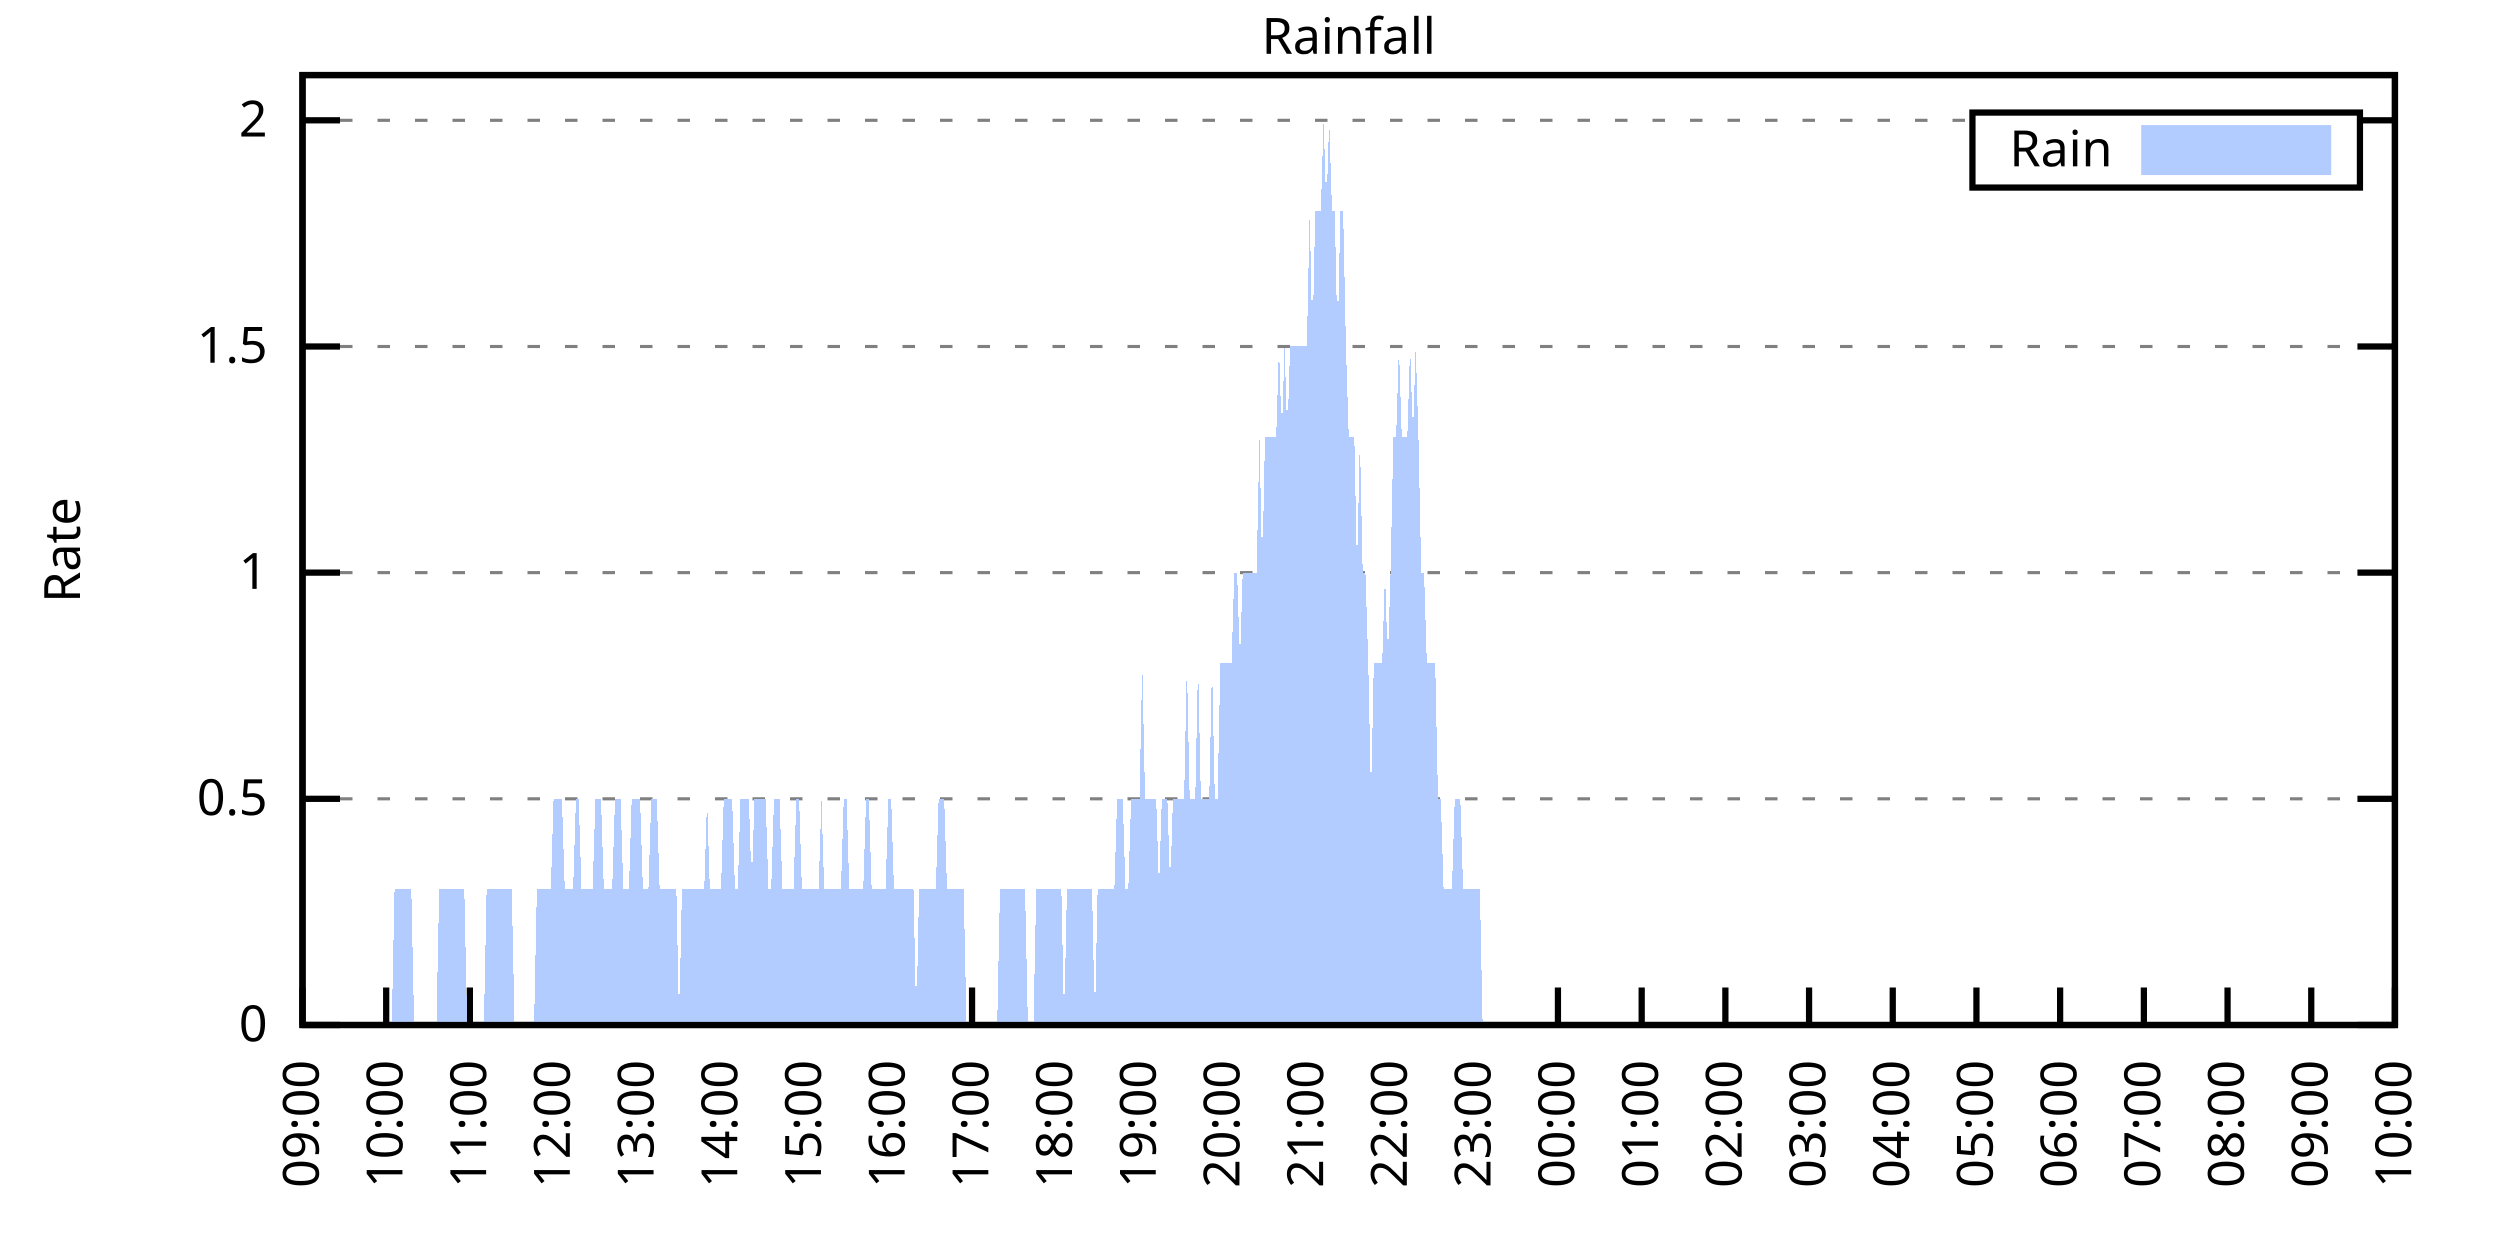
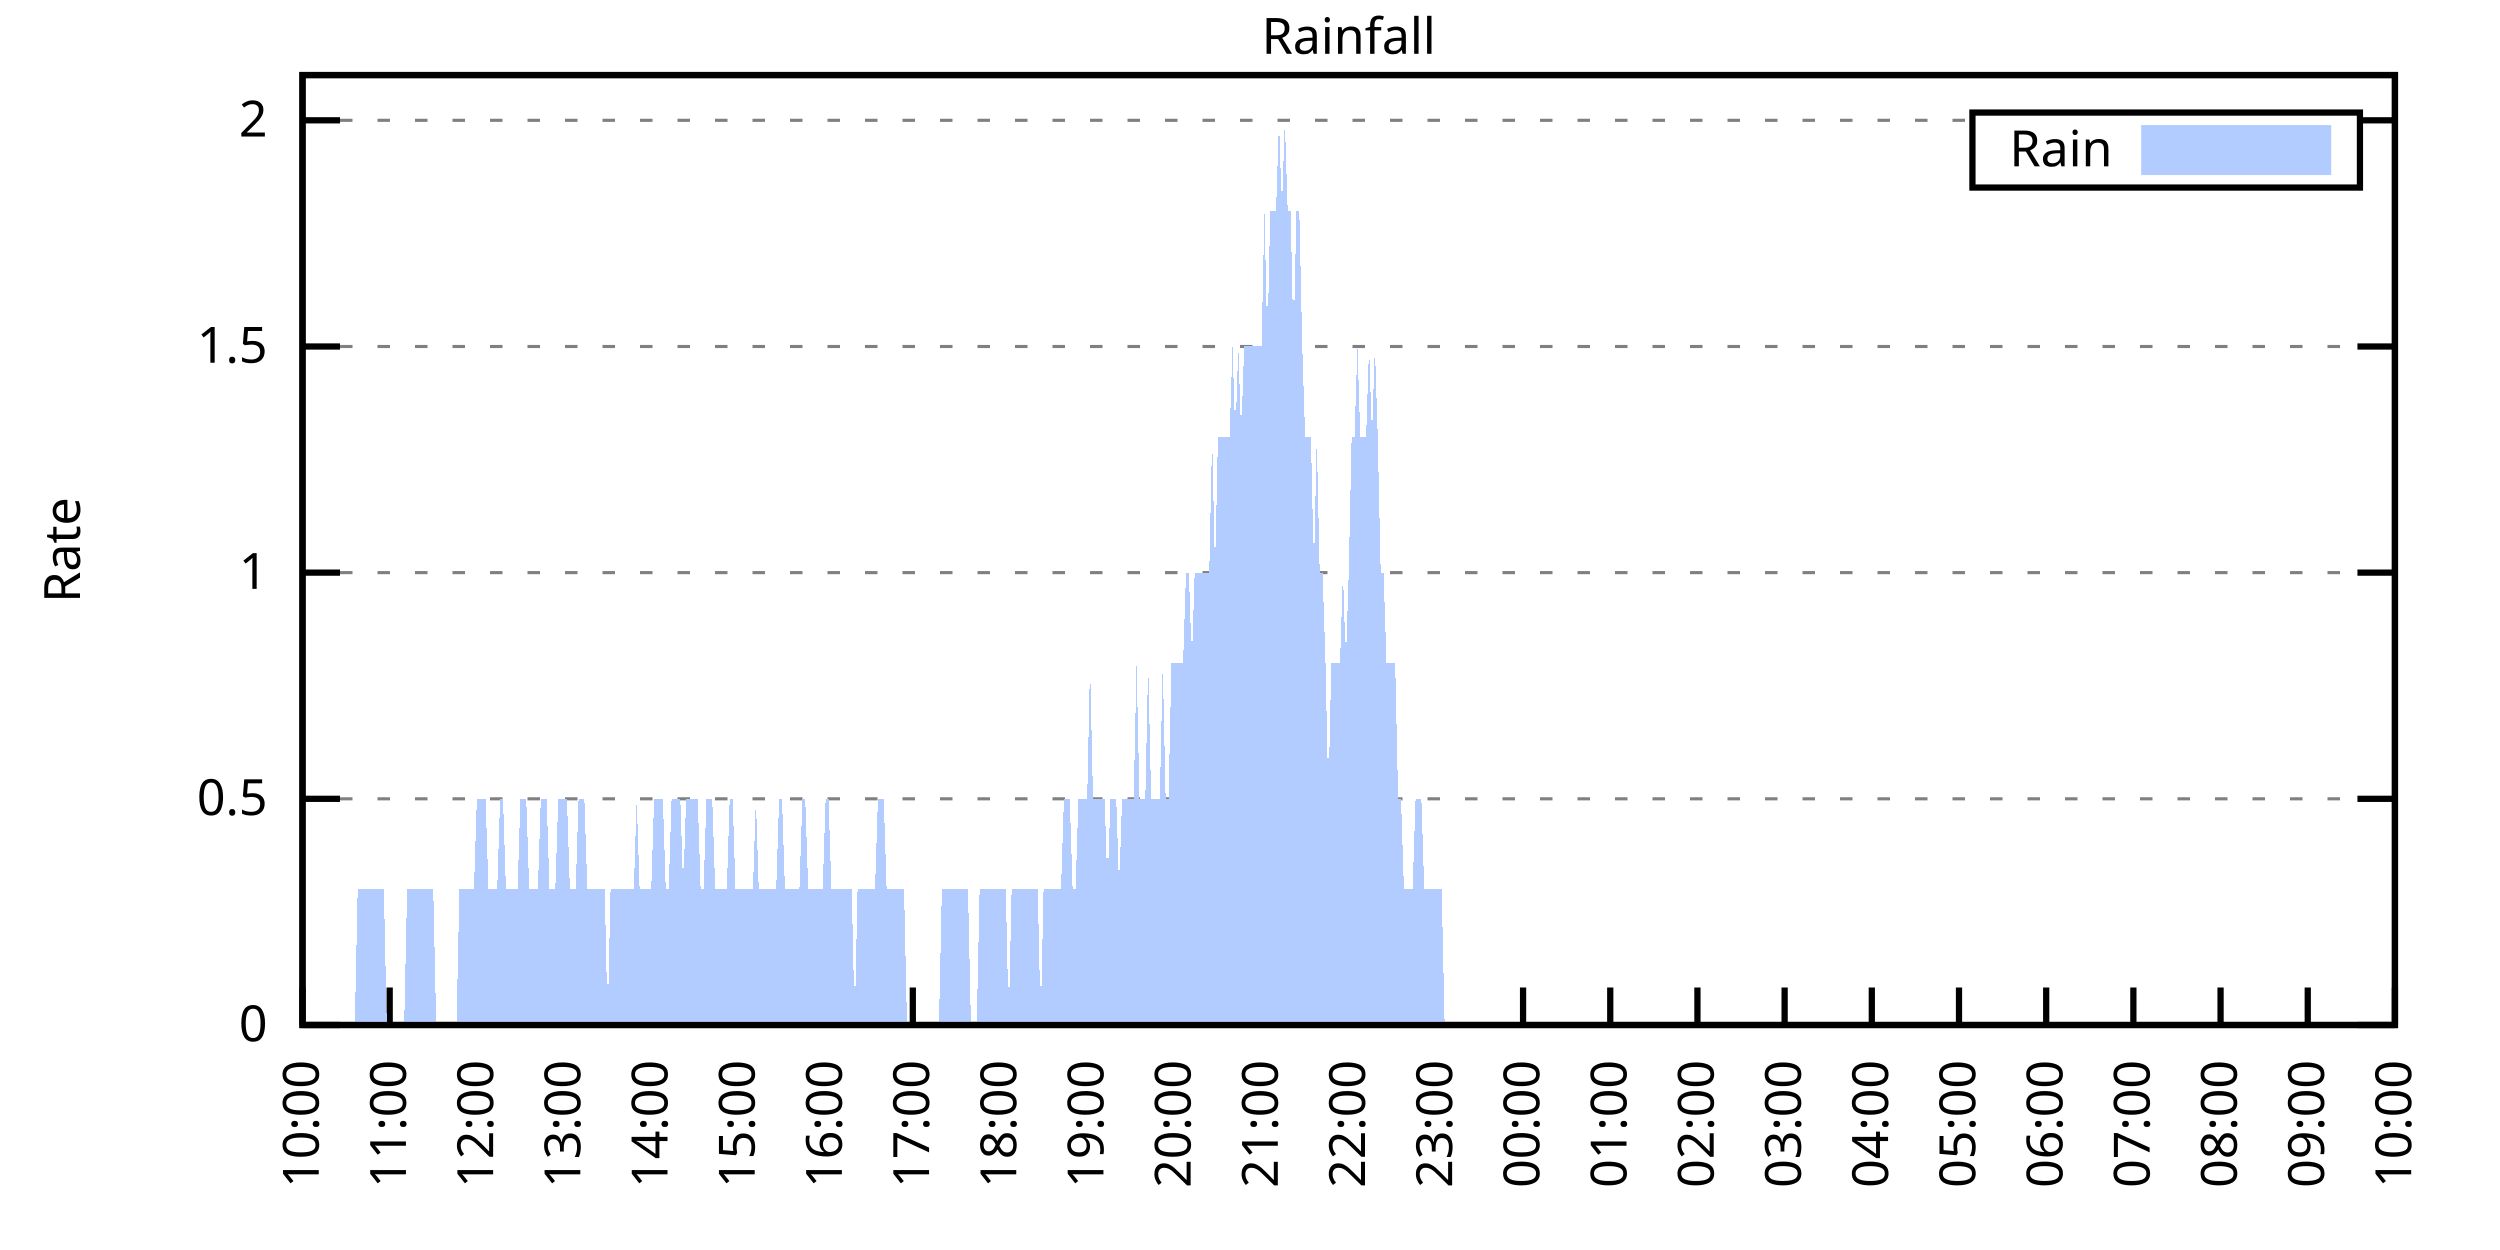
<svg xmlns="http://www.w3.org/2000/svg" xmlns:xlink="http://www.w3.org/1999/xlink" width="400" height="200" viewBox="0 0 400 200">
  <g id="gnuplot_canvas">
    <rect x="0" y="0" width="400" height="200" fill="none" />
    <defs>
      <circle id="gpDot" r="0.5" stroke-width="0.5" stroke="currentColor" />
      <path id="gpPt0" stroke-width="0.333" stroke="currentColor" d="M-1,0 h2 M0,-1 v2" />
      <path id="gpPt1" stroke-width="0.333" stroke="currentColor" d="M-1,-1 L1,1 M1,-1 L-1,1" />
      <path id="gpPt2" stroke-width="0.333" stroke="currentColor" d="M-1,0 L1,0 M0,-1 L0,1 M-1,-1 L1,1 M-1,1 L1,-1" />
      <rect id="gpPt3" stroke-width="0.333" stroke="currentColor" x="-1" y="-1" width="2" height="2" />
      <rect id="gpPt4" stroke-width="0.333" stroke="currentColor" fill="currentColor" x="-1" y="-1" width="2" height="2" />
      <circle id="gpPt5" stroke-width="0.333" stroke="currentColor" cx="0" cy="0" r="1" />
      <use xlink:href="#gpPt5" id="gpPt6" fill="currentColor" stroke="none" />
      <path id="gpPt7" stroke-width="0.333" stroke="currentColor" d="M0,-1.33 L-1.33,0.67 L1.33,0.67 z" />
      <use xlink:href="#gpPt7" id="gpPt8" fill="currentColor" stroke="none" />
      <use xlink:href="#gpPt7" id="gpPt9" stroke="currentColor" transform="rotate(180)" />
      <use xlink:href="#gpPt9" id="gpPt10" fill="currentColor" stroke="none" />
      <use xlink:href="#gpPt3" id="gpPt11" stroke="currentColor" transform="rotate(45)" />
      <use xlink:href="#gpPt11" id="gpPt12" fill="currentColor" stroke="none" />
      <path id="gpPt13" stroke-width="0.333" stroke="currentColor" d="M0,1.330 L1.265,0.411 L0.782,-1.067 L-0.782,-1.076 L-1.265,0.411 z" />
      <use xlink:href="#gpPt13" id="gpPt14" fill="currentColor" stroke="none" />
      <filter id="textbox" filterUnits="objectBoundingBox" x="0" y="0" height="1" width="1">
        <feFlood flood-color="white" flood-opacity="1" result="bgnd" />
        <feComposite in="SourceGraphic" in2="bgnd" operator="atop" />
      </filter>
      <filter id="greybox" filterUnits="objectBoundingBox" x="0" y="0" height="1" width="1">
        <feFlood flood-color="lightgrey" flood-opacity="1" result="grey" />
        <feComposite in="SourceGraphic" in2="grey" operator="atop" />
      </filter>
    </defs>
    <g fill="none" color="white" stroke="currentColor" stroke-width="1.00" stroke-linecap="butt" stroke-linejoin="miter">
</g>
    <g fill="none" color="black" stroke="currentColor" stroke-width="1.00" stroke-linecap="butt" stroke-linejoin="miter">
      <g stroke="none" shape-rendering="crispEdges">
        <polygon fill="rgb(255, 255, 255)" points="48.40,164.00 383.18,164.00 383.18,12.02 48.40,12.02 " />
      </g>
    </g>
    <g fill="none" color="black" stroke="currentColor" stroke-width="1.00" stroke-linecap="butt" stroke-linejoin="miter">
</g>
    <g fill="none" color="black" stroke="black" stroke-width="0.50" stroke-linecap="butt" stroke-linejoin="miter">
</g>
    <g fill="none" color="gray" stroke="currentColor" stroke-width="0.50" stroke-linecap="butt" stroke-linejoin="miter">
      <path stroke="gray" stroke-dasharray="2,4" class="gridline" d="M48.40,164.00 L383.19,164.00  " />
    </g>
    <g fill="none" color="gray" stroke="gray" stroke-width="1.00" stroke-linecap="butt" stroke-linejoin="miter">
</g>
    <g fill="none" color="black" stroke="currentColor" stroke-width="1.00" stroke-linecap="butt" stroke-linejoin="miter">
      <path stroke="black" d="M48.40,164.00 L54.40,164.00 M383.19,164.00 L377.19,164.00  " />
      <g transform="translate(42.80,166.60)" stroke="none" fill="black" font-family="Sans" font-size="8.00" text-anchor="end">
        <text>
          <tspan font-family="Sans"> 0</tspan>
        </text>
      </g>
    </g>
    <g fill="none" color="black" stroke="currentColor" stroke-width="1.00" stroke-linecap="butt" stroke-linejoin="miter">
</g>
    <g fill="none" color="black" stroke="black" stroke-width="0.50" stroke-linecap="butt" stroke-linejoin="miter">
</g>
    <g fill="none" color="gray" stroke="currentColor" stroke-width="0.50" stroke-linecap="butt" stroke-linejoin="miter">
      <path stroke="gray" stroke-dasharray="2,4" class="gridline" d="M48.40,127.81 L383.19,127.81  " />
    </g>
    <g fill="none" color="gray" stroke="gray" stroke-width="1.00" stroke-linecap="butt" stroke-linejoin="miter">
</g>
    <g fill="none" color="black" stroke="currentColor" stroke-width="1.00" stroke-linecap="butt" stroke-linejoin="miter">
      <path stroke="black" d="M48.40,127.81 L54.40,127.81 M383.19,127.81 L377.19,127.81  " />
      <g transform="translate(42.80,130.41)" stroke="none" fill="black" font-family="Sans" font-size="8.00" text-anchor="end">
        <text>
          <tspan font-family="Sans"> 0.5</tspan>
        </text>
      </g>
    </g>
    <g fill="none" color="black" stroke="currentColor" stroke-width="1.00" stroke-linecap="butt" stroke-linejoin="miter">
</g>
    <g fill="none" color="black" stroke="black" stroke-width="0.50" stroke-linecap="butt" stroke-linejoin="miter">
</g>
    <g fill="none" color="gray" stroke="currentColor" stroke-width="0.50" stroke-linecap="butt" stroke-linejoin="miter">
      <path stroke="gray" stroke-dasharray="2,4" class="gridline" d="M48.40,91.62 L383.19,91.62  " />
    </g>
    <g fill="none" color="gray" stroke="gray" stroke-width="1.00" stroke-linecap="butt" stroke-linejoin="miter">
</g>
    <g fill="none" color="black" stroke="currentColor" stroke-width="1.00" stroke-linecap="butt" stroke-linejoin="miter">
      <path stroke="black" d="M48.40,91.62 L54.40,91.62 M383.19,91.62 L377.19,91.62  " />
      <g transform="translate(42.80,94.22)" stroke="none" fill="black" font-family="Sans" font-size="8.00" text-anchor="end">
        <text>
          <tspan font-family="Sans"> 1</tspan>
        </text>
      </g>
    </g>
    <g fill="none" color="black" stroke="currentColor" stroke-width="1.00" stroke-linecap="butt" stroke-linejoin="miter">
</g>
    <g fill="none" color="black" stroke="black" stroke-width="0.50" stroke-linecap="butt" stroke-linejoin="miter">
</g>
    <g fill="none" color="gray" stroke="currentColor" stroke-width="0.50" stroke-linecap="butt" stroke-linejoin="miter">
      <path stroke="gray" stroke-dasharray="2,4" class="gridline" d="M48.40,55.44 L383.19,55.44  " />
    </g>
    <g fill="none" color="gray" stroke="gray" stroke-width="1.00" stroke-linecap="butt" stroke-linejoin="miter">
</g>
    <g fill="none" color="black" stroke="currentColor" stroke-width="1.00" stroke-linecap="butt" stroke-linejoin="miter">
      <path stroke="black" d="M48.40,55.44 L54.40,55.44 M383.19,55.44 L377.19,55.44  " />
      <g transform="translate(42.80,58.04)" stroke="none" fill="black" font-family="Sans" font-size="8.00" text-anchor="end">
        <text>
          <tspan font-family="Sans"> 1.5</tspan>
        </text>
      </g>
    </g>
    <g fill="none" color="black" stroke="currentColor" stroke-width="1.00" stroke-linecap="butt" stroke-linejoin="miter">
</g>
    <g fill="none" color="black" stroke="black" stroke-width="0.50" stroke-linecap="butt" stroke-linejoin="miter">
</g>
    <g fill="none" color="gray" stroke="currentColor" stroke-width="0.50" stroke-linecap="butt" stroke-linejoin="miter">
      <path stroke="gray" stroke-dasharray="2,4" class="gridline" d="M48.40,19.25 L315.59,19.25 M377.59,19.25 L383.19,19.25  " />
    </g>
    <g fill="none" color="gray" stroke="gray" stroke-width="1.00" stroke-linecap="butt" stroke-linejoin="miter">
</g>
    <g fill="none" color="black" stroke="currentColor" stroke-width="1.00" stroke-linecap="butt" stroke-linejoin="miter">
      <path stroke="black" d="M48.40,19.25 L54.40,19.25 M383.19,19.25 L377.19,19.25  " />
      <g transform="translate(42.80,21.85)" stroke="none" fill="black" font-family="Sans" font-size="8.00" text-anchor="end">
        <text>
          <tspan font-family="Sans"> 2</tspan>
        </text>
      </g>
    </g>
    <g fill="none" color="black" stroke="currentColor" stroke-width="1.00" stroke-linecap="butt" stroke-linejoin="miter">
      <path stroke="black" d="M48.40,164.00 L48.40,158.00  " />
      <g transform="translate(51.00,169.60) rotate(270.00)" stroke="none" fill="black" font-family="Sans" font-size="8.00" text-anchor="end">
        <text>
-           <tspan font-family="Sans">09:00</tspan>
-         </text>
-       </g>
-     </g>
-     <g fill="none" color="black" stroke="currentColor" stroke-width="1.00" stroke-linecap="butt" stroke-linejoin="miter">
-       <path stroke="black" d="M61.79,164.00 L61.79,158.00  " />
-       <g transform="translate(64.39,169.60) rotate(270.00)" stroke="none" fill="black" font-family="Sans" font-size="8.00" text-anchor="end">
-         <text>
          <tspan font-family="Sans">10:00</tspan>
        </text>
      </g>
    </g>
    <g fill="none" color="black" stroke="currentColor" stroke-width="1.00" stroke-linecap="butt" stroke-linejoin="miter">
-       <path stroke="black" d="M75.18,164.00 L75.18,158.00  " />
-       <g transform="translate(77.78,169.60) rotate(270.00)" stroke="none" fill="black" font-family="Sans" font-size="8.00" text-anchor="end">
+       <path stroke="black" d="M62.35,164.00 L62.35,158.00  " />
+       <g transform="translate(64.95,169.60) rotate(270.00)" stroke="none" fill="black" font-family="Sans" font-size="8.00" text-anchor="end">
        <text>
          <tspan font-family="Sans">11:00</tspan>
        </text>
      </g>
    </g>
    <g fill="none" color="black" stroke="currentColor" stroke-width="1.00" stroke-linecap="butt" stroke-linejoin="miter">
-       <path stroke="black" d="M88.57,164.00 L88.57,158.00  " />
-       <g transform="translate(91.17,169.60) rotate(270.00)" stroke="none" fill="black" font-family="Sans" font-size="8.00" text-anchor="end">
+       <path stroke="black" d="M76.30,164.00 L76.30,158.00  " />
+       <g transform="translate(78.90,169.60) rotate(270.00)" stroke="none" fill="black" font-family="Sans" font-size="8.00" text-anchor="end">
        <text>
          <tspan font-family="Sans">12:00</tspan>
        </text>
      </g>
    </g>
    <g fill="none" color="black" stroke="currentColor" stroke-width="1.00" stroke-linecap="butt" stroke-linejoin="miter">
-       <path stroke="black" d="M101.97,164.00 L101.97,158.00  " />
-       <g transform="translate(104.57,169.60) rotate(270.00)" stroke="none" fill="black" font-family="Sans" font-size="8.00" text-anchor="end">
+       <path stroke="black" d="M90.25,164.00 L90.25,158.00  " />
+       <g transform="translate(92.85,169.60) rotate(270.00)" stroke="none" fill="black" font-family="Sans" font-size="8.00" text-anchor="end">
        <text>
          <tspan font-family="Sans">13:00</tspan>
        </text>
      </g>
    </g>
    <g fill="none" color="black" stroke="currentColor" stroke-width="1.00" stroke-linecap="butt" stroke-linejoin="miter">
-       <path stroke="black" d="M115.36,164.00 L115.36,158.00  " />
-       <g transform="translate(117.96,169.60) rotate(270.00)" stroke="none" fill="black" font-family="Sans" font-size="8.00" text-anchor="end">
+       <path stroke="black" d="M104.20,164.00 L104.20,158.00  " />
+       <g transform="translate(106.80,169.60) rotate(270.00)" stroke="none" fill="black" font-family="Sans" font-size="8.00" text-anchor="end">
        <text>
          <tspan font-family="Sans">14:00</tspan>
        </text>
      </g>
    </g>
    <g fill="none" color="black" stroke="currentColor" stroke-width="1.00" stroke-linecap="butt" stroke-linejoin="miter">
-       <path stroke="black" d="M128.75,164.00 L128.75,158.00  " />
-       <g transform="translate(131.35,169.60) rotate(270.00)" stroke="none" fill="black" font-family="Sans" font-size="8.00" text-anchor="end">
+       <path stroke="black" d="M118.15,164.00 L118.15,158.00  " />
+       <g transform="translate(120.75,169.60) rotate(270.00)" stroke="none" fill="black" font-family="Sans" font-size="8.00" text-anchor="end">
        <text>
          <tspan font-family="Sans">15:00</tspan>
        </text>
      </g>
    </g>
    <g fill="none" color="black" stroke="currentColor" stroke-width="1.00" stroke-linecap="butt" stroke-linejoin="miter">
-       <path stroke="black" d="M142.14,164.00 L142.14,158.00  " />
-       <g transform="translate(144.74,169.60) rotate(270.00)" stroke="none" fill="black" font-family="Sans" font-size="8.00" text-anchor="end">
+       <path stroke="black" d="M132.10,164.00 L132.10,158.00  " />
+       <g transform="translate(134.70,169.60) rotate(270.00)" stroke="none" fill="black" font-family="Sans" font-size="8.00" text-anchor="end">
        <text>
          <tspan font-family="Sans">16:00</tspan>
        </text>
      </g>
    </g>
    <g fill="none" color="black" stroke="currentColor" stroke-width="1.00" stroke-linecap="butt" stroke-linejoin="miter">
-       <path stroke="black" d="M155.53,164.00 L155.53,158.00  " />
-       <g transform="translate(158.13,169.60) rotate(270.00)" stroke="none" fill="black" font-family="Sans" font-size="8.00" text-anchor="end">
+       <path stroke="black" d="M146.05,164.00 L146.05,158.00  " />
+       <g transform="translate(148.65,169.60) rotate(270.00)" stroke="none" fill="black" font-family="Sans" font-size="8.00" text-anchor="end">
        <text>
          <tspan font-family="Sans">17:00</tspan>
        </text>
      </g>
    </g>
    <g fill="none" color="black" stroke="currentColor" stroke-width="1.00" stroke-linecap="butt" stroke-linejoin="miter">
-       <path stroke="black" d="M168.92,164.00 L168.92,158.00  " />
-       <g transform="translate(171.52,169.60) rotate(270.00)" stroke="none" fill="black" font-family="Sans" font-size="8.00" text-anchor="end">
+       <path stroke="black" d="M160.00,164.00 L160.00,158.00  " />
+       <g transform="translate(162.60,169.60) rotate(270.00)" stroke="none" fill="black" font-family="Sans" font-size="8.00" text-anchor="end">
        <text>
          <tspan font-family="Sans">18:00</tspan>
        </text>
      </g>
    </g>
    <g fill="none" color="black" stroke="currentColor" stroke-width="1.00" stroke-linecap="butt" stroke-linejoin="miter">
-       <path stroke="black" d="M182.32,164.00 L182.32,158.00  " />
-       <g transform="translate(184.92,169.60) rotate(270.00)" stroke="none" fill="black" font-family="Sans" font-size="8.00" text-anchor="end">
+       <path stroke="black" d="M173.95,164.00 L173.95,158.00  " />
+       <g transform="translate(176.55,169.60) rotate(270.00)" stroke="none" fill="black" font-family="Sans" font-size="8.00" text-anchor="end">
        <text>
          <tspan font-family="Sans">19:00</tspan>
        </text>
      </g>
    </g>
    <g fill="none" color="black" stroke="currentColor" stroke-width="1.00" stroke-linecap="butt" stroke-linejoin="miter">
-       <path stroke="black" d="M195.71,164.00 L195.71,158.00  " />
-       <g transform="translate(198.31,169.60) rotate(270.00)" stroke="none" fill="black" font-family="Sans" font-size="8.00" text-anchor="end">
+       <path stroke="black" d="M187.90,164.00 L187.90,158.00  " />
+       <g transform="translate(190.50,169.60) rotate(270.00)" stroke="none" fill="black" font-family="Sans" font-size="8.00" text-anchor="end">
        <text>
          <tspan font-family="Sans">20:00</tspan>
        </text>
      </g>
    </g>
    <g fill="none" color="black" stroke="currentColor" stroke-width="1.00" stroke-linecap="butt" stroke-linejoin="miter">
-       <path stroke="black" d="M209.10,164.00 L209.10,158.00  " />
-       <g transform="translate(211.70,169.60) rotate(270.00)" stroke="none" fill="black" font-family="Sans" font-size="8.00" text-anchor="end">
+       <path stroke="black" d="M201.85,164.00 L201.85,158.00  " />
+       <g transform="translate(204.45,169.60) rotate(270.00)" stroke="none" fill="black" font-family="Sans" font-size="8.00" text-anchor="end">
        <text>
          <tspan font-family="Sans">21:00</tspan>
        </text>
      </g>
    </g>
    <g fill="none" color="black" stroke="currentColor" stroke-width="1.00" stroke-linecap="butt" stroke-linejoin="miter">
-       <path stroke="black" d="M222.49,164.00 L222.49,158.00  " />
-       <g transform="translate(225.09,169.60) rotate(270.00)" stroke="none" fill="black" font-family="Sans" font-size="8.00" text-anchor="end">
+       <path stroke="black" d="M215.80,164.00 L215.80,158.00  " />
+       <g transform="translate(218.40,169.60) rotate(270.00)" stroke="none" fill="black" font-family="Sans" font-size="8.00" text-anchor="end">
        <text>
          <tspan font-family="Sans">22:00</tspan>
        </text>
      </g>
    </g>
    <g fill="none" color="black" stroke="currentColor" stroke-width="1.00" stroke-linecap="butt" stroke-linejoin="miter">
-       <path stroke="black" d="M235.88,164.00 L235.88,158.00  " />
-       <g transform="translate(238.48,169.60) rotate(270.00)" stroke="none" fill="black" font-family="Sans" font-size="8.00" text-anchor="end">
+       <path stroke="black" d="M229.74,164.00 L229.74,158.00  " />
+       <g transform="translate(232.34,169.60) rotate(270.00)" stroke="none" fill="black" font-family="Sans" font-size="8.00" text-anchor="end">
        <text>
          <tspan font-family="Sans">23:00</tspan>
        </text>
      </g>
    </g>
    <g fill="none" color="black" stroke="currentColor" stroke-width="1.00" stroke-linecap="butt" stroke-linejoin="miter">
-       <path stroke="black" d="M249.27,164.00 L249.27,158.00  " />
-       <g transform="translate(251.87,169.60) rotate(270.00)" stroke="none" fill="black" font-family="Sans" font-size="8.00" text-anchor="end">
+       <path stroke="black" d="M243.69,164.00 L243.69,158.00  " />
+       <g transform="translate(246.29,169.60) rotate(270.00)" stroke="none" fill="black" font-family="Sans" font-size="8.00" text-anchor="end">
        <text>
          <tspan font-family="Sans">00:00</tspan>
        </text>
      </g>
    </g>
    <g fill="none" color="black" stroke="currentColor" stroke-width="1.00" stroke-linecap="butt" stroke-linejoin="miter">
-       <path stroke="black" d="M262.67,164.00 L262.67,158.00  " />
-       <g transform="translate(265.27,169.60) rotate(270.00)" stroke="none" fill="black" font-family="Sans" font-size="8.00" text-anchor="end">
+       <path stroke="black" d="M257.64,164.00 L257.64,158.00  " />
+       <g transform="translate(260.24,169.60) rotate(270.00)" stroke="none" fill="black" font-family="Sans" font-size="8.00" text-anchor="end">
        <text>
          <tspan font-family="Sans">01:00</tspan>
        </text>
      </g>
    </g>
    <g fill="none" color="black" stroke="currentColor" stroke-width="1.00" stroke-linecap="butt" stroke-linejoin="miter">
-       <path stroke="black" d="M276.06,164.00 L276.06,158.00  " />
-       <g transform="translate(278.66,169.60) rotate(270.00)" stroke="none" fill="black" font-family="Sans" font-size="8.00" text-anchor="end">
+       <path stroke="black" d="M271.59,164.00 L271.59,158.00  " />
+       <g transform="translate(274.19,169.60) rotate(270.00)" stroke="none" fill="black" font-family="Sans" font-size="8.00" text-anchor="end">
        <text>
          <tspan font-family="Sans">02:00</tspan>
        </text>
      </g>
    </g>
    <g fill="none" color="black" stroke="currentColor" stroke-width="1.00" stroke-linecap="butt" stroke-linejoin="miter">
-       <path stroke="black" d="M289.45,164.00 L289.45,158.00  " />
-       <g transform="translate(292.05,169.60) rotate(270.00)" stroke="none" fill="black" font-family="Sans" font-size="8.00" text-anchor="end">
+       <path stroke="black" d="M285.54,164.00 L285.54,158.00  " />
+       <g transform="translate(288.14,169.60) rotate(270.00)" stroke="none" fill="black" font-family="Sans" font-size="8.00" text-anchor="end">
        <text>
          <tspan font-family="Sans">03:00</tspan>
        </text>
      </g>
    </g>
    <g fill="none" color="black" stroke="currentColor" stroke-width="1.00" stroke-linecap="butt" stroke-linejoin="miter">
-       <path stroke="black" d="M302.84,164.00 L302.84,158.00  " />
-       <g transform="translate(305.44,169.60) rotate(270.00)" stroke="none" fill="black" font-family="Sans" font-size="8.00" text-anchor="end">
+       <path stroke="black" d="M299.49,164.00 L299.49,158.00  " />
+       <g transform="translate(302.09,169.60) rotate(270.00)" stroke="none" fill="black" font-family="Sans" font-size="8.00" text-anchor="end">
        <text>
          <tspan font-family="Sans">04:00</tspan>
        </text>
      </g>
    </g>
    <g fill="none" color="black" stroke="currentColor" stroke-width="1.00" stroke-linecap="butt" stroke-linejoin="miter">
-       <path stroke="black" d="M316.23,164.00 L316.23,158.00  " />
-       <g transform="translate(318.83,169.60) rotate(270.00)" stroke="none" fill="black" font-family="Sans" font-size="8.00" text-anchor="end">
+       <path stroke="black" d="M313.44,164.00 L313.44,158.00  " />
+       <g transform="translate(316.04,169.60) rotate(270.00)" stroke="none" fill="black" font-family="Sans" font-size="8.00" text-anchor="end">
        <text>
          <tspan font-family="Sans">05:00</tspan>
        </text>
      </g>
    </g>
    <g fill="none" color="black" stroke="currentColor" stroke-width="1.00" stroke-linecap="butt" stroke-linejoin="miter">
-       <path stroke="black" d="M329.62,164.00 L329.62,158.00  " />
-       <g transform="translate(332.22,169.60) rotate(270.00)" stroke="none" fill="black" font-family="Sans" font-size="8.00" text-anchor="end">
+       <path stroke="black" d="M327.39,164.00 L327.39,158.00  " />
+       <g transform="translate(329.99,169.60) rotate(270.00)" stroke="none" fill="black" font-family="Sans" font-size="8.00" text-anchor="end">
        <text>
          <tspan font-family="Sans">06:00</tspan>
        </text>
      </g>
    </g>
    <g fill="none" color="black" stroke="currentColor" stroke-width="1.00" stroke-linecap="butt" stroke-linejoin="miter">
-       <path stroke="black" d="M343.02,164.00 L343.02,158.00  " />
-       <g transform="translate(345.62,169.60) rotate(270.00)" stroke="none" fill="black" font-family="Sans" font-size="8.00" text-anchor="end">
+       <path stroke="black" d="M341.34,164.00 L341.34,158.00  " />
+       <g transform="translate(343.94,169.60) rotate(270.00)" stroke="none" fill="black" font-family="Sans" font-size="8.00" text-anchor="end">
        <text>
          <tspan font-family="Sans">07:00</tspan>
        </text>
      </g>
    </g>
    <g fill="none" color="black" stroke="currentColor" stroke-width="1.00" stroke-linecap="butt" stroke-linejoin="miter">
-       <path stroke="black" d="M356.41,164.00 L356.41,158.00  " />
-       <g transform="translate(359.01,169.60) rotate(270.00)" stroke="none" fill="black" font-family="Sans" font-size="8.00" text-anchor="end">
+       <path stroke="black" d="M355.29,164.00 L355.29,158.00  " />
+       <g transform="translate(357.89,169.60) rotate(270.00)" stroke="none" fill="black" font-family="Sans" font-size="8.00" text-anchor="end">
        <text>
          <tspan font-family="Sans">08:00</tspan>
        </text>
      </g>
    </g>
    <g fill="none" color="black" stroke="currentColor" stroke-width="1.00" stroke-linecap="butt" stroke-linejoin="miter">
-       <path stroke="black" d="M369.80,164.00 L369.80,158.00  " />
-       <g transform="translate(372.40,169.60) rotate(270.00)" stroke="none" fill="black" font-family="Sans" font-size="8.00" text-anchor="end">
+       <path stroke="black" d="M369.24,164.00 L369.24,158.00  " />
+       <g transform="translate(371.84,169.60) rotate(270.00)" stroke="none" fill="black" font-family="Sans" font-size="8.00" text-anchor="end">
        <text>
          <tspan font-family="Sans">09:00</tspan>
        </text>
      </g>
    </g>
    <g fill="none" color="black" stroke="currentColor" stroke-width="1.00" stroke-linecap="butt" stroke-linejoin="miter">
      <path stroke="black" d="M383.19,164.00 L383.19,158.00  " />
      <g transform="translate(385.79,169.60) rotate(270.00)" stroke="none" fill="black" font-family="Sans" font-size="8.00" text-anchor="end">
        <text>
          <tspan font-family="Sans">10:00</tspan>
        </text>
      </g>
    </g>
    <g fill="none" color="black" stroke="currentColor" stroke-width="1.00" stroke-linecap="butt" stroke-linejoin="miter">
</g>
    <g fill="none" color="black" stroke="currentColor" stroke-width="1.00" stroke-linecap="butt" stroke-linejoin="miter">
      <path stroke="black" d="M48.40,12.01 L48.40,164.00 L383.19,164.00 L383.19,12.01 L48.40,12.01 Z  " />
    </g>
    <g fill="none" color="black" stroke="currentColor" stroke-width="1.00" stroke-linecap="butt" stroke-linejoin="miter">
</g>
    <g fill="none" color="black" stroke="currentColor" stroke-width="1.00" stroke-linecap="butt" stroke-linejoin="miter">
      <path stroke="black" d="M315.59,30.01 L315.59,18.01 L377.59,18.01 L377.59,30.01 L315.59,30.01 Z  " />
    </g>
    <g id="Rainfall_plot_1">
      <g fill="none" color="white" stroke="black" stroke-width="2.00" stroke-linecap="butt" stroke-linejoin="miter">
</g>
      <g fill="none" color="black" stroke="currentColor" stroke-width="2.00" stroke-linecap="butt" stroke-linejoin="miter">
        <g transform="translate(337.99,26.61)" stroke="none" fill="black" font-family="Sans" font-size="8.00" text-anchor="end">
          <text>
            <tspan font-family="Sans">Rain</tspan>
          </text>
        </g>
      </g>
      <g fill="none" color="black" stroke="currentColor" stroke-width="2.00" stroke-linecap="butt" stroke-linejoin="miter">
        <g stroke="none" shape-rendering="crispEdges">
          <polygon fill="rgb(178, 204, 255)" points="343.59,27.01 371.99,27.01 371.99,21.01 343.59,21.01 " />
        </g>
        <path stroke="rgb(178, 204, 255)" d="M343.59,27.01 L371.99,27.01 L371.99,21.01 L343.59,21.01 L343.59,27.01 Z  " />
      </g>
      <g fill="none" color="black" stroke="currentColor" stroke-width="2.00" stroke-linecap="butt" stroke-linejoin="miter">
        <g stroke="none" shape-rendering="crispEdges">
-           <polygon fill="rgb(178, 204, 255)" points="58.67,164.00 59.11,164.00 59.56,164.00 60.01,164.00 60.45,164.00 60.90,164.00 61.35,164.00 61.79,164.00 62.24,164.00 62.68,164.00 63.13,142.29 63.58,142.29 64.02,142.29 64.47,142.29 64.92,142.29 65.36,142.29 65.81,142.29 66.26,164.00 66.70,164.00 67.15,164.00 67.59,164.00 68.04,164.00 68.49,164.00 68.93,164.00 69.38,164.00 69.83,164.00 70.27,142.29 70.72,142.29 71.17,142.29 71.61,142.29 72.06,142.29 72.50,142.29 72.95,142.29 73.40,142.29 73.84,142.29 74.29,142.29 74.74,164.00 75.18,164.00 75.63,164.00 76.08,164.00 76.52,164.00 76.97,164.00 77.42,164.00 77.86,142.29 78.31,142.29 78.75,142.29 79.20,142.29 79.65,142.29 80.09,142.29 80.54,142.29 80.99,142.29 81.43,142.29 81.88,142.29 82.33,164.00 82.77,164.00 83.22,164.00 83.66,164.00 84.11,164.00 84.56,164.00 85.00,164.00 85.45,164.00 85.90,142.29 86.34,142.29 86.79,142.29 87.24,142.29 87.68,142.29 88.13,142.29 88.57,127.81 89.02,127.81 89.47,127.81 89.91,127.81 90.36,142.29 90.81,142.29 91.25,142.29 91.70,142.29 92.15,127.81 92.59,127.81 93.04,142.29 93.49,142.29 93.93,142.29 94.38,142.29 94.82,142.29 95.27,127.81 95.72,127.81 96.16,127.81 96.61,142.29 97.06,142.29 97.50,142.29 97.95,142.29 98.40,127.81 98.84,127.81 99.29,127.81 99.73,142.29 100.18,142.29 100.63,142.29 101.07,127.81 101.52,127.81 101.97,127.81 102.41,127.81 102.86,142.29 103.31,142.29 103.75,142.29 104.20,127.81 104.64,127.81 105.09,127.81 105.54,142.29 105.98,142.29 106.43,142.29 106.88,142.29 107.32,142.29 107.77,142.29 108.22,142.29 108.66,164.00 109.11,142.29 109.55,142.29 110.00,142.29 110.45,142.29 110.89,142.29 111.34,142.29 111.79,142.29 112.23,142.29 112.68,142.29 113.13,127.81 113.57,142.29 114.02,142.29 114.47,142.29 114.91,142.29 115.36,142.29 115.80,127.81 116.25,127.81 116.70,127.81 117.14,127.81 117.59,142.29 118.04,142.29 118.48,127.81 118.93,127.81 119.38,127.81 119.82,127.81 120.27,142.29 120.71,127.81 121.16,127.81 121.61,127.81 122.05,127.81 122.50,127.81 122.95,142.29 123.39,142.29 123.84,127.81 124.29,127.81 124.73,127.81 125.18,142.29 125.62,142.29 126.07,142.29 126.52,142.29 126.96,142.29 127.41,127.81 127.86,127.81 128.30,142.29 128.75,142.29 129.20,142.29 129.64,142.29 130.09,142.29 130.54,142.29 130.98,142.29 131.43,127.81 131.87,142.29 132.32,142.29 132.77,142.29 133.21,142.29 133.66,142.29 134.11,142.29 134.55,142.29 135.00,127.81 135.45,127.81 135.89,142.29 136.34,142.29 136.78,142.29 137.23,142.29 137.68,142.29 138.12,142.29 138.57,127.81 139.02,127.81 139.46,142.29 139.91,142.29 140.36,142.29 140.80,142.29 141.25,142.29 141.69,142.29 142.14,127.81 142.59,127.81 143.03,142.29 143.48,142.29 143.93,142.29 144.37,142.29 144.82,142.29 145.27,142.29 145.71,142.29 146.16,142.29 146.61,164.00 147.05,142.29 147.50,142.29 147.94,142.29 148.39,142.29 148.84,142.29 149.28,142.29 149.73,142.29 150.18,127.81 150.62,127.81 151.07,127.81 151.52,142.29 151.96,142.29 152.41,142.29 152.85,142.29 153.30,142.29 153.75,142.29 154.19,142.29 154.64,164.00 155.09,164.00 155.53,164.00 155.98,164.00 156.43,164.00 156.87,164.00 157.32,164.00 157.76,164.00 158.21,164.00 158.66,164.00 159.10,164.00 159.55,164.00 160.00,142.29 160.44,142.29 160.89,142.29 161.34,142.29 161.78,142.29 162.23,142.29 162.67,142.29 163.12,142.29 163.57,142.29 164.01,142.29 164.46,164.00 164.91,164.00 165.35,164.00 165.80,142.29 166.25,142.29 166.69,142.29 167.14,142.29 167.59,142.29 168.03,142.29 168.48,142.29 168.92,142.29 169.37,142.29 169.82,142.29 170.26,164.00 170.71,142.29 171.16,142.29 171.60,142.29 172.05,142.29 172.50,142.29 172.94,142.29 173.39,142.29 173.83,142.29 174.28,142.29 174.73,142.29 175.17,164.00 175.62,142.29 176.07,142.29 176.51,142.29 176.96,142.29 177.41,142.29 177.85,142.29 178.30,142.29 178.74,127.81 179.19,127.81 179.64,127.81 180.08,142.29 180.53,142.29 180.98,127.81 181.42,127.81 181.87,127.81 182.32,127.81 182.76,106.10 183.21,127.81 183.66,127.81 184.10,127.81 184.55,127.81 184.99,127.81 185.44,142.29 185.89,127.81 186.33,127.81 186.78,127.81 187.23,142.29 187.67,127.81 188.12,127.81 188.57,127.81 189.01,127.81 189.46,127.81 189.90,106.10 190.35,127.81 190.80,127.81 191.24,127.81 191.69,106.10 192.14,127.81 192.58,127.81 193.03,127.81 193.48,127.81 193.92,106.10 194.37,127.81 194.81,127.81 195.26,106.10 195.71,106.10 196.15,106.10 196.60,106.10 197.05,106.10 197.49,91.62 197.94,91.62 198.39,106.10 198.83,91.62 199.28,91.62 199.73,91.62 200.17,91.62 200.62,91.62 201.06,91.62 201.51,69.91 201.96,91.62 202.40,69.91 202.85,69.91 203.30,69.91 203.74,69.91 204.19,69.91 204.64,55.44 205.08,69.91 205.53,55.44 205.97,69.91 206.42,55.44 206.87,55.44 207.31,55.44 207.76,55.44 208.21,55.44 208.65,55.44 209.10,55.44 209.55,33.72 209.99,55.44 210.44,33.72 210.88,33.72 211.33,33.72 211.78,19.25 212.22,33.72 212.67,19.25 213.12,33.72 213.56,33.72 214.01,55.44 214.46,33.72 214.90,33.72 215.35,55.44 215.80,69.91 216.24,69.91 216.69,69.91 217.13,91.62 217.58,69.91 218.03,91.62 218.47,91.62 218.92,106.10 219.37,127.81 219.81,106.10 220.26,106.10 220.71,106.10 221.15,106.10 221.60,91.62 222.04,106.10 222.49,91.62 222.94,69.91 223.38,69.91 223.83,55.44 224.28,69.91 224.72,69.91 225.17,69.91 225.62,55.44 226.06,69.91 226.51,55.44 226.95,69.91 227.40,91.62 227.85,91.62 228.29,106.10 228.74,106.10 229.19,106.10 229.63,106.10 230.08,127.81 230.53,127.81 230.97,142.29 231.42,142.29 231.86,142.29 232.31,142.29 232.76,127.81 233.20,127.81 233.65,127.81 234.10,142.29 234.54,142.29 234.99,142.29 235.44,142.29 235.88,142.29 236.33,142.29 236.78,142.29 237.22,164.00 237.67,164.00 238.11,164.00 238.56,164.00 239.01,164.00 239.45,164.00 239.90,164.00 240.35,164.00 240.79,164.00 241.24,164.00 241.69,164.00 242.13,164.00 242.58,164.00 243.02,164.00 243.47,164.00 243.92,164.00 244.36,164.00 244.81,164.00 245.26,164.00 245.70,164.00 246.15,164.00 246.60,164.00 247.04,164.00 247.49,164.00 247.93,164.00 248.38,164.00 248.83,164.00 249.27,164.00 249.72,164.00 250.17,164.00 250.61,164.00 251.06,164.00 251.51,164.00 251.95,164.00 252.40,164.00 252.85,164.00 253.29,164.00 253.74,164.00 254.18,164.00 254.63,164.00 255.08,164.00 255.52,164.00 255.97,164.00 256.42,164.00 256.86,164.00 257.31,164.00 257.76,164.00 258.20,164.00 258.65,164.00 259.09,164.00 259.54,164.00 259.99,164.00 260.43,164.00 260.88,164.00 261.33,164.00 261.77,164.00 262.22,164.00 262.67,164.00 263.11,164.00 263.56,164.00 264.00,164.00 264.45,164.00 264.90,164.00 265.34,164.00 265.79,164.00 266.24,164.00 266.68,164.00 267.13,164.00 267.58,164.00 268.02,164.00 268.47,164.00 268.92,164.00 269.36,164.00 269.81,164.00 270.25,164.00 270.70,164.00 271.15,164.00 271.59,164.00 272.04,164.00 272.49,164.00 272.93,164.00 273.38,164.00 273.83,164.00 274.27,164.00 274.72,164.00 275.16,164.00 275.61,164.00 276.06,164.00 276.50,164.00 276.95,164.00 277.40,164.00 277.84,164.00 278.29,164.00 278.74,164.00 279.18,164.00 279.63,164.00 280.07,164.00 280.52,164.00 280.97,164.00 281.41,164.00 281.86,164.00 282.31,164.00 282.75,164.00 283.20,164.00 283.65,164.00 284.09,164.00 284.54,164.00 284.98,164.00 285.43,164.00 285.88,164.00 286.32,164.00 286.77,164.00 287.22,164.00 287.66,164.00 288.11,164.00 288.56,164.00 289.00,164.00 289.45,164.00 289.90,164.00 290.34,164.00 290.79,164.00 291.23,164.00 291.68,164.00 292.13,164.00 292.57,164.00 293.02,164.00 293.47,164.00 293.91,164.00 294.36,164.00 294.81,164.00 295.25,164.00 295.70,164.00 296.14,164.00 296.59,164.00 297.04,164.00 297.48,164.00 297.93,164.00 298.38,164.00 298.82,164.00 299.27,164.00 299.72,164.00 300.16,164.00 300.61,164.00 301.05,164.00 301.50,164.00 301.95,164.00 302.39,164.00 302.84,164.00 303.29,164.00 303.73,164.00 304.18,164.00 304.63,164.00 305.07,164.00 305.52,164.00 305.97,164.00 306.41,164.00 306.86,164.00 307.30,164.00 307.75,164.00 308.20,164.00 308.64,164.00 309.09,164.00 309.54,164.00 309.98,164.00 310.43,164.00 310.88,164.00 311.32,164.00 311.77,164.00 312.21,164.00 312.66,164.00 313.11,164.00 313.55,164.00 314.00,164.00 314.45,164.00 314.89,164.00 315.34,164.00 315.79,164.00 316.23,164.00 316.68,164.00 317.12,164.00 317.57,164.00 318.02,164.00 318.46,164.00 318.91,164.00 319.36,164.00 319.80,164.00 320.25,164.00 320.70,164.00 321.14,164.00 321.59,164.00 322.04,164.00 322.48,164.00 322.93,164.00 323.37,164.00 323.82,164.00 324.27,164.00 324.71,164.00 325.16,164.00 325.61,164.00 326.05,164.00 326.50,164.00 326.95,164.00 327.39,164.00 327.84,164.00 328.28,164.00 328.73,164.00 329.18,164.00 329.62,164.00 330.07,164.00 330.52,164.00 330.96,164.00 331.41,164.00 331.86,164.00 332.30,164.00 332.75,164.00 333.19,164.00 333.64,164.00 334.09,164.00 334.53,164.00 334.98,164.00 335.43,164.00 335.87,164.00 336.32,164.00 336.77,164.00 337.21,164.00 337.66,164.00 338.10,164.00 338.55,164.00 339.00,164.00 339.44,164.00 339.89,164.00 340.34,164.00 340.78,164.00 341.23,164.00 341.68,164.00 342.12,164.00 342.57,164.00 343.02,164.00 343.46,164.00 343.91,164.00 344.35,164.00 344.80,164.00 345.25,164.00 345.69,164.00 346.14,164.00 346.59,164.00 347.03,164.00 347.48,164.00 347.93,164.00 348.37,164.00 348.82,164.00 349.26,164.00 349.71,164.00 350.16,164.00 350.60,164.00 351.05,164.00 351.50,164.00 351.94,164.00 352.39,164.00 352.84,164.00 353.28,164.00 353.73,164.00 354.17,164.00 354.62,164.00 355.07,164.00 355.51,164.00 355.96,164.00 356.41,164.00 356.85,164.00 357.30,164.00 357.75,164.00 358.19,164.00 358.64,164.00 359.09,164.00 359.53,164.00 359.98,164.00 360.42,164.00 360.87,164.00 361.32,164.00 361.76,164.00 362.21,164.00 362.66,164.00 363.10,164.00 363.55,164.00 364.00,164.00 364.44,164.00 364.89,164.00 365.33,164.00 365.78,164.00 366.23,164.00 366.67,164.00 367.12,164.00 367.57,164.00 368.01,164.00 368.46,164.00 368.91,164.00 369.35,164.00 369.80,164.00 370.24,164.00 370.69,164.00 371.14,164.00 371.58,164.00 372.03,164.00 372.48,164.00 372.92,164.00 373.37,164.00 373.82,164.00 374.26,164.00 374.71,164.00 375.16,164.00 375.60,164.00 376.05,164.00 376.49,164.00 376.94,164.00 377.39,164.00 377.83,164.00 378.28,164.00 378.73,164.00 379.17,164.00 379.62,164.00 379.62,164.00 58.67,164.00 " />
+           <polygon fill="rgb(178, 204, 255)" points="48.86,164.00 49.33,164.00 49.79,164.00 50.26,164.00 50.72,164.00 51.19,164.00 51.65,164.00 52.12,164.00 52.58,164.00 53.05,164.00 53.51,164.00 53.98,164.00 54.44,164.00 54.91,164.00 55.37,164.00 55.84,164.00 56.30,164.00 56.77,164.00 57.23,142.29 57.70,142.29 58.16,142.29 58.63,142.29 59.09,142.29 59.56,142.29 60.02,142.29 60.49,142.29 60.95,142.29 61.42,142.29 61.88,164.00 62.35,164.00 62.81,164.00 63.28,164.00 63.74,164.00 64.21,164.00 64.67,164.00 65.14,142.29 65.60,142.29 66.07,142.29 66.53,142.29 67.00,142.29 67.46,142.29 67.93,142.29 68.39,142.29 68.86,142.29 69.32,142.29 69.79,164.00 70.25,164.00 70.72,164.00 71.18,164.00 71.65,164.00 72.11,164.00 72.58,164.00 73.04,164.00 73.51,142.29 73.97,142.29 74.44,142.29 74.90,142.29 75.37,142.29 75.83,142.29 76.30,127.81 76.76,127.81 77.23,127.81 77.69,127.81 78.16,142.29 78.62,142.29 79.09,142.29 79.55,142.29 80.02,127.81 80.48,127.81 80.95,142.29 81.41,142.29 81.88,142.29 82.34,142.29 82.81,142.29 83.27,127.81 83.74,127.81 84.20,127.81 84.67,142.29 85.13,142.29 85.60,142.29 86.06,142.29 86.53,127.81 86.99,127.81 87.46,127.81 87.92,142.29 88.39,142.29 88.85,142.29 89.32,127.81 89.78,127.81 90.25,127.81 90.71,127.81 91.18,142.29 91.64,142.29 92.11,142.29 92.57,127.81 93.04,127.81 93.50,127.81 93.97,142.29 94.43,142.29 94.90,142.29 95.36,142.29 95.83,142.29 96.29,142.29 96.76,142.29 97.22,164.00 97.69,142.29 98.15,142.29 98.62,142.29 99.08,142.29 99.55,142.29 100.01,142.29 100.48,142.29 100.94,142.29 101.41,142.29 101.87,127.81 102.34,142.29 102.80,142.29 103.27,142.29 103.73,142.29 104.20,142.29 104.66,127.81 105.13,127.81 105.59,127.81 106.06,127.81 106.52,142.29 106.99,142.29 107.45,127.81 107.92,127.81 108.38,127.81 108.85,127.81 109.31,142.29 109.78,127.81 110.24,127.81 110.71,127.81 111.17,127.81 111.64,127.81 112.10,142.29 112.57,142.29 113.03,127.81 113.50,127.81 113.96,127.81 114.43,142.29 114.89,142.29 115.36,142.29 115.82,142.29 116.29,142.29 116.75,127.81 117.22,127.81 117.68,142.29 118.15,142.29 118.61,142.29 119.08,142.29 119.54,142.29 120.01,142.29 120.47,142.29 120.94,127.81 121.40,142.29 121.87,142.29 122.33,142.29 122.80,142.29 123.26,142.29 123.73,142.29 124.19,142.29 124.66,127.81 125.12,127.81 125.59,142.29 126.05,142.29 126.52,142.29 126.98,142.29 127.45,142.29 127.91,142.29 128.38,127.81 128.84,127.81 129.31,142.29 129.77,142.29 130.24,142.29 130.70,142.29 131.17,142.29 131.63,142.29 132.10,127.81 132.56,127.81 133.03,142.29 133.49,142.29 133.96,142.29 134.42,142.29 134.89,142.29 135.35,142.29 135.82,142.29 136.28,142.29 136.75,164.00 137.21,142.29 137.68,142.29 138.14,142.29 138.61,142.29 139.07,142.29 139.54,142.29 140.00,142.29 140.47,127.81 140.93,127.81 141.40,127.81 141.86,142.29 142.33,142.29 142.79,142.29 143.26,142.29 143.72,142.29 144.19,142.29 144.65,142.29 145.12,164.00 145.58,164.00 146.05,164.00 146.51,164.00 146.98,164.00 147.44,164.00 147.91,164.00 148.37,164.00 148.84,164.00 149.30,164.00 149.77,164.00 150.23,164.00 150.70,142.29 151.16,142.29 151.63,142.29 152.09,142.29 152.56,142.29 153.02,142.29 153.49,142.29 153.95,142.29 154.42,142.29 154.88,142.29 155.35,164.00 155.81,164.00 156.28,164.00 156.74,142.29 157.21,142.29 157.67,142.29 158.14,142.29 158.60,142.29 159.07,142.29 159.53,142.29 160.00,142.29 160.46,142.29 160.93,142.29 161.39,164.00 161.86,142.29 162.32,142.29 162.79,142.29 163.25,142.29 163.72,142.29 164.18,142.29 164.65,142.29 165.11,142.29 165.58,142.29 166.04,142.29 166.51,164.00 166.97,142.29 167.44,142.29 167.90,142.29 168.37,142.29 168.83,142.29 169.30,142.29 169.76,142.29 170.23,127.81 170.69,127.81 171.16,127.81 171.62,142.29 172.09,142.29 172.55,127.81 173.02,127.81 173.48,127.81 173.95,127.81 174.41,106.10 174.88,127.81 175.34,127.81 175.81,127.81 176.27,127.81 176.74,127.81 177.20,142.29 177.67,127.81 178.13,127.81 178.60,127.81 179.06,142.29 179.53,127.81 179.99,127.81 180.46,127.81 180.92,127.81 181.39,127.81 181.85,106.10 182.32,127.81 182.78,127.81 183.25,127.81 183.71,106.10 184.18,127.81 184.64,127.81 185.11,127.81 185.57,127.81 186.04,106.10 186.50,127.81 186.97,127.81 187.43,106.10 187.90,106.10 188.36,106.10 188.83,106.10 189.29,106.10 189.76,91.62 190.22,91.62 190.69,106.10 191.15,91.62 191.62,91.62 192.08,91.62 192.55,91.62 193.01,91.62 193.48,91.62 193.94,69.91 194.41,91.62 194.87,69.91 195.34,69.91 195.80,69.91 196.27,69.91 196.73,69.91 197.20,55.44 197.66,69.91 198.13,55.44 198.59,69.91 199.06,55.44 199.52,55.44 199.99,55.44 200.45,55.44 200.92,55.44 201.38,55.44 201.85,55.44 202.31,33.72 202.78,55.44 203.24,33.72 203.71,33.72 204.17,33.72 204.64,19.25 205.10,33.72 205.57,19.25 206.03,33.72 206.50,33.72 206.96,55.44 207.43,33.72 207.89,33.72 208.36,55.44 208.82,69.91 209.29,69.91 209.75,69.91 210.22,91.62 210.68,69.91 211.15,91.62 211.61,91.62 212.08,106.10 212.54,127.81 213.01,106.10 213.47,106.10 213.94,106.10 214.40,106.10 214.87,91.62 215.33,106.10 215.80,91.62 216.26,69.91 216.72,69.91 217.19,55.44 217.65,69.91 218.12,69.91 218.58,69.91 219.05,55.44 219.51,69.91 219.98,55.44 220.44,69.91 220.91,91.62 221.37,91.62 221.84,106.10 222.30,106.10 222.77,106.10 223.23,106.10 223.70,127.81 224.16,127.81 224.63,142.29 225.09,142.29 225.56,142.29 226.02,142.29 226.49,127.81 226.95,127.81 227.42,127.81 227.88,142.29 228.35,142.29 228.81,142.29 229.28,142.29 229.74,142.29 230.21,142.29 230.67,142.29 231.14,164.00 231.60,164.00 232.07,164.00 232.53,164.00 233.00,164.00 233.46,164.00 233.93,164.00 234.39,164.00 234.86,164.00 235.32,164.00 235.79,164.00 236.25,164.00 236.72,164.00 237.18,164.00 237.65,164.00 238.11,164.00 238.58,164.00 239.04,164.00 239.51,164.00 239.97,164.00 240.44,164.00 240.90,164.00 241.37,164.00 241.83,164.00 242.30,164.00 242.76,164.00 243.23,164.00 243.69,164.00 244.16,164.00 244.62,164.00 245.09,164.00 245.55,164.00 246.02,164.00 246.48,164.00 246.95,164.00 247.41,164.00 247.88,164.00 248.34,164.00 248.81,164.00 249.27,164.00 249.74,164.00 250.20,164.00 250.67,164.00 251.13,164.00 251.60,164.00 252.06,164.00 252.53,164.00 252.99,164.00 253.46,164.00 253.92,164.00 254.39,164.00 254.85,164.00 255.32,164.00 255.78,164.00 256.25,164.00 256.71,164.00 257.18,164.00 257.64,164.00 258.11,164.00 258.57,164.00 259.04,164.00 259.50,164.00 259.97,164.00 260.43,164.00 260.90,164.00 261.36,164.00 261.83,164.00 262.29,164.00 262.76,164.00 263.22,164.00 263.69,164.00 264.15,164.00 264.62,164.00 265.08,164.00 265.55,164.00 266.01,164.00 266.48,164.00 266.94,164.00 267.41,164.00 267.87,164.00 268.34,164.00 268.80,164.00 269.27,164.00 269.73,164.00 270.20,164.00 270.66,164.00 271.13,164.00 271.59,164.00 272.06,164.00 272.52,164.00 272.99,164.00 273.45,164.00 273.92,164.00 274.38,164.00 274.85,164.00 275.31,164.00 275.78,164.00 276.24,164.00 276.71,164.00 277.17,164.00 277.64,164.00 278.10,164.00 278.57,164.00 279.03,164.00 279.50,164.00 279.96,164.00 280.43,164.00 280.89,164.00 281.36,164.00 281.82,164.00 282.29,164.00 282.75,164.00 283.22,164.00 283.68,164.00 284.15,164.00 284.61,164.00 285.08,164.00 285.54,164.00 286.01,164.00 286.47,164.00 286.94,164.00 287.40,164.00 287.87,164.00 288.33,164.00 288.80,164.00 289.26,164.00 289.73,164.00 290.19,164.00 290.66,164.00 291.12,164.00 291.59,164.00 292.05,164.00 292.52,164.00 292.98,164.00 293.45,164.00 293.91,164.00 294.38,164.00 294.84,164.00 295.31,164.00 295.77,164.00 296.24,164.00 296.70,164.00 297.17,164.00 297.63,164.00 298.10,164.00 298.56,164.00 299.03,164.00 299.49,164.00 299.96,164.00 300.42,164.00 300.89,164.00 301.35,164.00 301.82,164.00 302.28,164.00 302.75,164.00 303.21,164.00 303.68,164.00 304.14,164.00 304.61,164.00 305.07,164.00 305.54,164.00 306.00,164.00 306.47,164.00 306.93,164.00 307.40,164.00 307.86,164.00 308.33,164.00 308.79,164.00 309.26,164.00 309.72,164.00 310.19,164.00 310.65,164.00 311.12,164.00 311.58,164.00 312.05,164.00 312.51,164.00 312.98,164.00 313.44,164.00 313.91,164.00 314.37,164.00 314.84,164.00 315.30,164.00 315.77,164.00 316.23,164.00 316.70,164.00 317.16,164.00 317.63,164.00 318.09,164.00 318.56,164.00 319.02,164.00 319.49,164.00 319.95,164.00 320.42,164.00 320.88,164.00 321.35,164.00 321.81,164.00 322.28,164.00 322.74,164.00 323.21,164.00 323.67,164.00 324.14,164.00 324.60,164.00 325.07,164.00 325.53,164.00 326.00,164.00 326.46,164.00 326.93,164.00 327.39,164.00 327.86,164.00 328.32,164.00 328.79,164.00 329.25,164.00 329.72,164.00 330.18,164.00 330.65,164.00 331.11,164.00 331.58,164.00 332.04,164.00 332.51,164.00 332.97,164.00 333.44,164.00 333.90,164.00 334.37,164.00 334.83,164.00 335.30,164.00 335.76,164.00 336.23,164.00 336.69,164.00 337.16,164.00 337.62,164.00 338.09,164.00 338.55,164.00 339.02,164.00 339.48,164.00 339.95,164.00 340.41,164.00 340.88,164.00 341.34,164.00 341.81,164.00 342.27,164.00 342.74,164.00 343.20,164.00 343.67,164.00 344.13,164.00 344.60,164.00 345.06,164.00 345.53,164.00 345.99,164.00 346.46,164.00 346.92,164.00 347.39,164.00 347.85,164.00 348.32,164.00 348.78,164.00 349.25,164.00 349.71,164.00 350.18,164.00 350.64,164.00 351.11,164.00 351.57,164.00 352.04,164.00 352.50,164.00 352.97,164.00 353.43,164.00 353.90,164.00 354.36,164.00 354.83,164.00 355.29,164.00 355.76,164.00 356.22,164.00 356.69,164.00 357.15,164.00 357.62,164.00 358.08,164.00 358.55,164.00 359.01,164.00 359.48,164.00 359.94,164.00 360.41,164.00 360.87,164.00 361.34,164.00 361.80,164.00 362.27,164.00 362.73,164.00 363.20,164.00 363.66,164.00 364.13,164.00 364.59,164.00 365.06,164.00 365.52,164.00 365.99,164.00 366.45,164.00 366.92,164.00 367.38,164.00 367.85,164.00 368.31,164.00 368.78,164.00 369.24,164.00 369.71,164.00 370.17,164.00 370.64,164.00 371.10,164.00 371.57,164.00 372.03,164.00 372.50,164.00 372.96,164.00 373.43,164.00 373.89,164.00 374.36,164.00 374.82,164.00 375.29,164.00 375.75,164.00 376.22,164.00 376.68,164.00 377.15,164.00 377.61,164.00 378.08,164.00 378.54,164.00 379.01,164.00 379.47,164.00 379.94,164.00 380.40,164.00 380.87,164.00 381.33,164.00 381.80,164.00 382.26,164.00 382.73,164.00 383.19,164.00 383.19,164.00 48.86,164.00 " />
        </g>
      </g>
    </g>
    <g fill="none" color="black" stroke="currentColor" stroke-width="2.00" stroke-linecap="butt" stroke-linejoin="miter">
</g>
    <g fill="none" color="black" stroke="black" stroke-width="1.00" stroke-linecap="butt" stroke-linejoin="miter">
</g>
    <g fill="none" color="black" stroke="currentColor" stroke-width="1.00" stroke-linecap="butt" stroke-linejoin="miter">
      <path stroke="black" d="M48.40,12.01 L48.40,164.00 L383.19,164.00 L383.19,12.01 L48.40,12.01 Z  " />
      <g transform="translate(12.80,88.01) rotate(270.00)" stroke="none" fill="black" font-family="Sans" font-size="8.00" text-anchor="middle">
        <text>
          <tspan font-family="Sans">Rate</tspan>
        </text>
      </g>
    </g>
    <g fill="none" color="black" stroke="currentColor" stroke-width="1.00" stroke-linecap="butt" stroke-linejoin="miter">
</g>
    <g fill="none" color="black" stroke="currentColor" stroke-width="1.00" stroke-linecap="butt" stroke-linejoin="miter">
      <g transform="translate(215.79,8.61)" stroke="none" fill="black" font-family="Sans" font-size="8.00" text-anchor="middle">
        <text>
          <tspan font-family="Sans">Rainfall</tspan>
        </text>
      </g>
    </g>
    <g fill="none" color="black" stroke="currentColor" stroke-width="1.00" stroke-linecap="butt" stroke-linejoin="miter">
</g>
  </g>
</svg>
